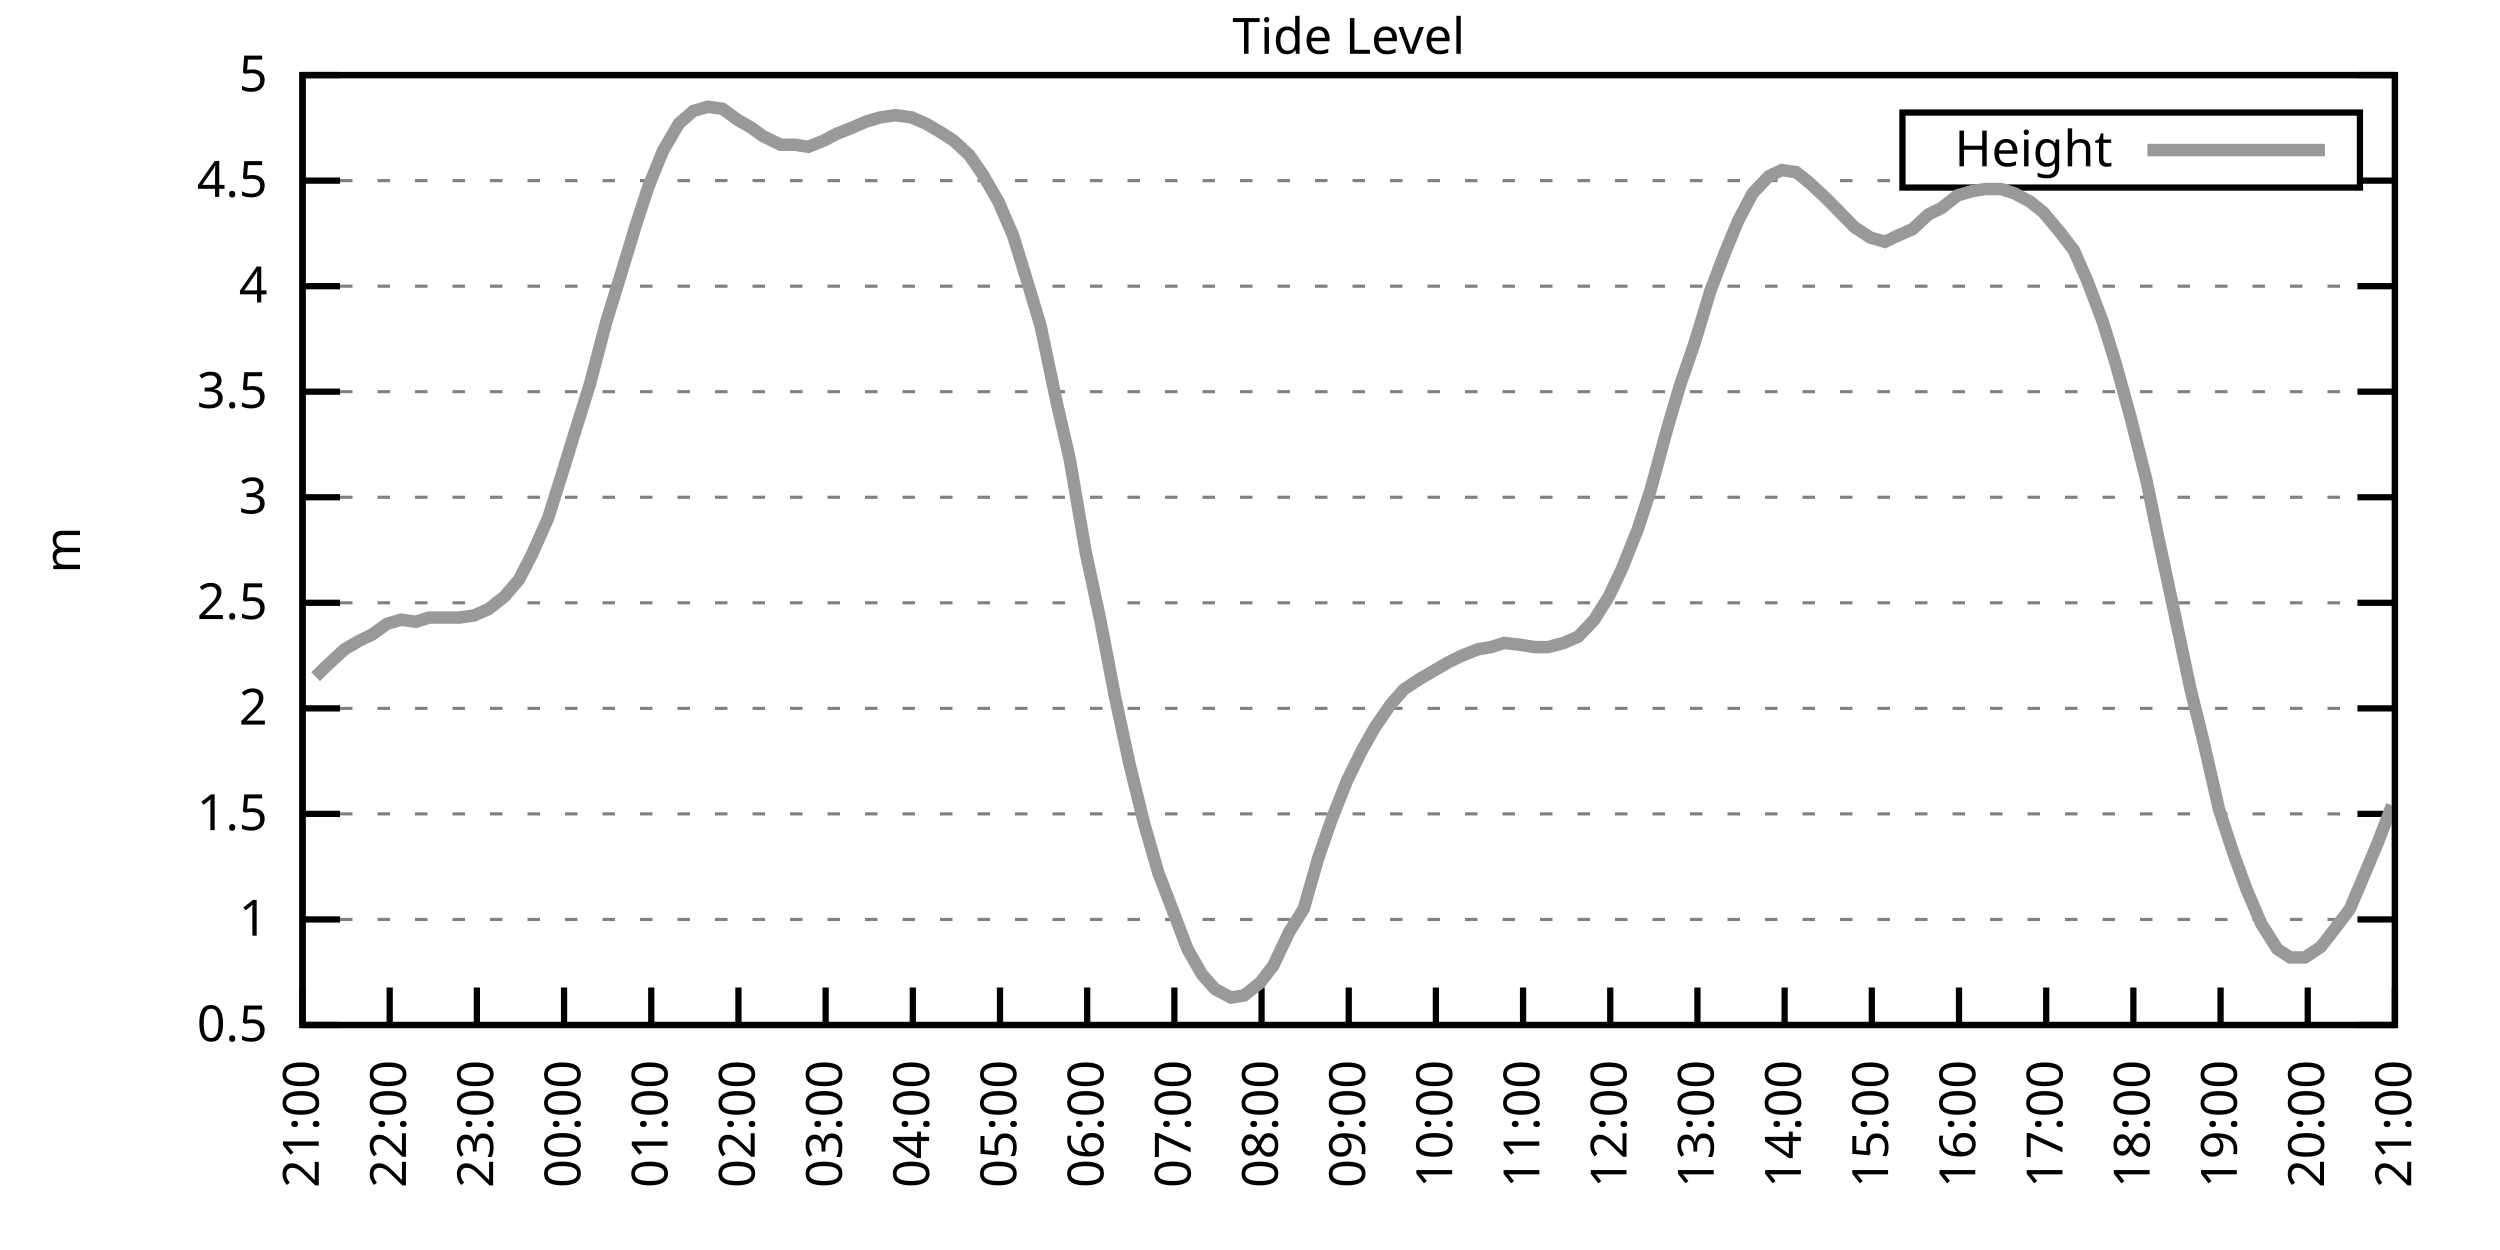
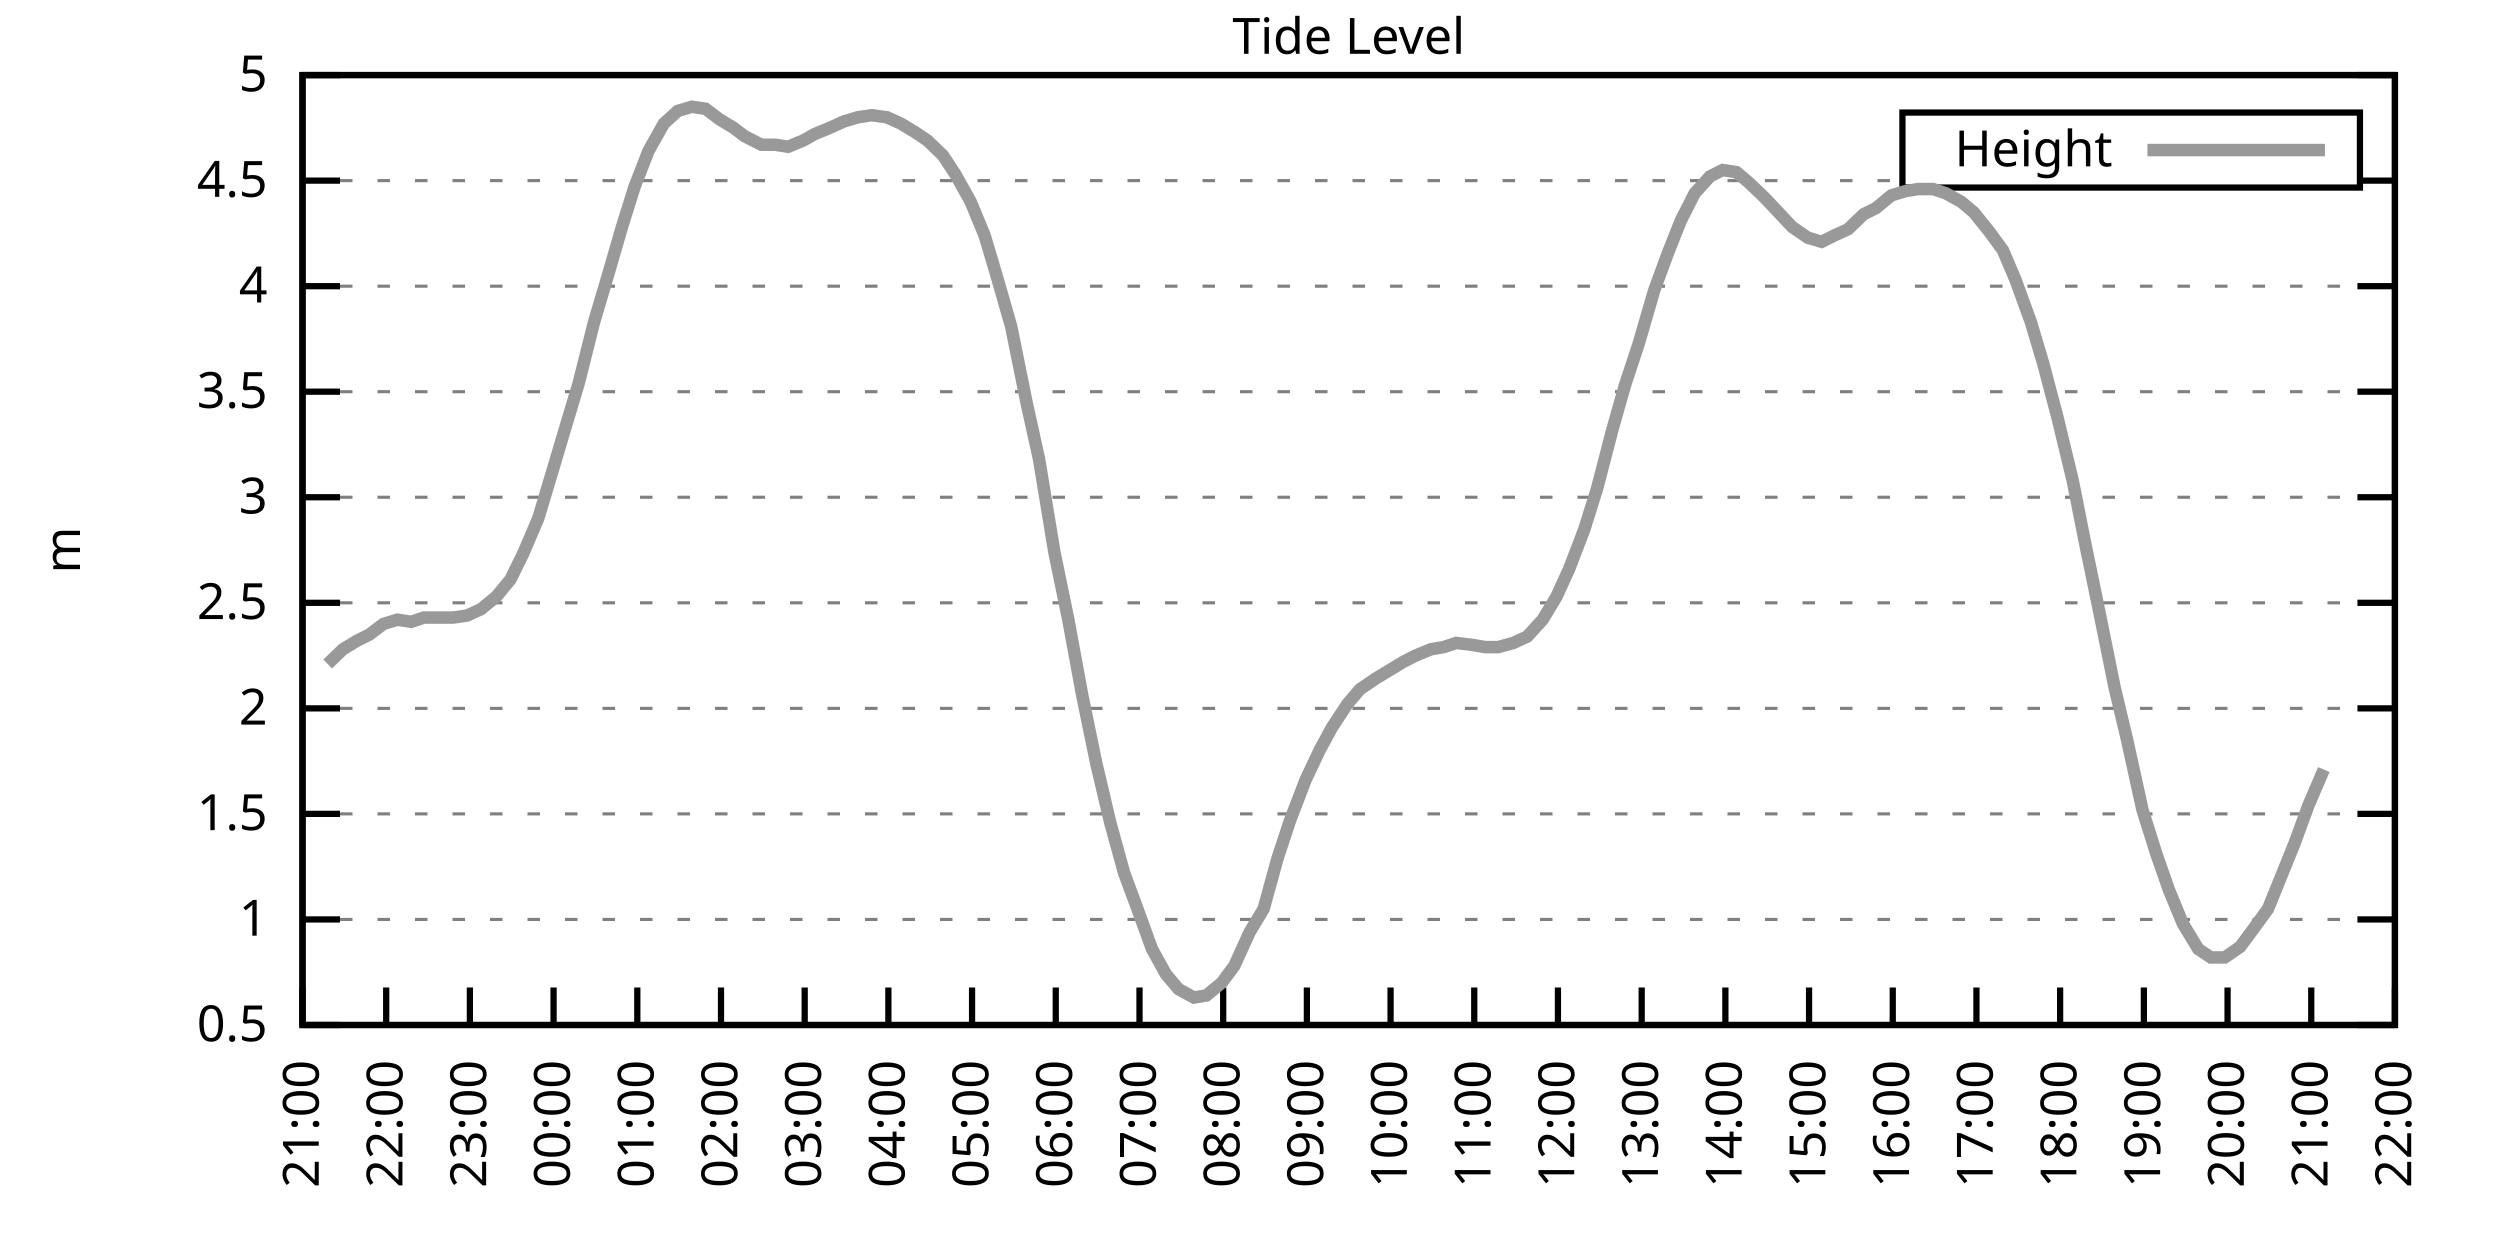
<svg xmlns="http://www.w3.org/2000/svg" xmlns:xlink="http://www.w3.org/1999/xlink" width="400" height="200" viewBox="0 0 400 200">
  <g id="gnuplot_canvas">
    <rect x="0" y="0" width="400" height="200" fill="none" />
    <defs>
      <circle id="gpDot" r="0.5" stroke-width="0.5" stroke="currentColor" />
      <path id="gpPt0" stroke-width="0.333" stroke="currentColor" d="M-1,0 h2 M0,-1 v2" />
      <path id="gpPt1" stroke-width="0.333" stroke="currentColor" d="M-1,-1 L1,1 M1,-1 L-1,1" />
      <path id="gpPt2" stroke-width="0.333" stroke="currentColor" d="M-1,0 L1,0 M0,-1 L0,1 M-1,-1 L1,1 M-1,1 L1,-1" />
      <rect id="gpPt3" stroke-width="0.333" stroke="currentColor" x="-1" y="-1" width="2" height="2" />
      <rect id="gpPt4" stroke-width="0.333" stroke="currentColor" fill="currentColor" x="-1" y="-1" width="2" height="2" />
      <circle id="gpPt5" stroke-width="0.333" stroke="currentColor" cx="0" cy="0" r="1" />
      <use xlink:href="#gpPt5" id="gpPt6" fill="currentColor" stroke="none" />
      <path id="gpPt7" stroke-width="0.333" stroke="currentColor" d="M0,-1.33 L-1.33,0.67 L1.33,0.67 z" />
      <use xlink:href="#gpPt7" id="gpPt8" fill="currentColor" stroke="none" />
      <use xlink:href="#gpPt7" id="gpPt9" stroke="currentColor" transform="rotate(180)" />
      <use xlink:href="#gpPt9" id="gpPt10" fill="currentColor" stroke="none" />
      <use xlink:href="#gpPt3" id="gpPt11" stroke="currentColor" transform="rotate(45)" />
      <use xlink:href="#gpPt11" id="gpPt12" fill="currentColor" stroke="none" />
      <path id="gpPt13" stroke-width="0.333" stroke="currentColor" d="M0,1.330 L1.265,0.411 L0.782,-1.067 L-0.782,-1.076 L-1.265,0.411 z" />
      <use xlink:href="#gpPt13" id="gpPt14" fill="currentColor" stroke="none" />
      <filter id="textbox" filterUnits="objectBoundingBox" x="0" y="0" height="1" width="1">
        <feFlood flood-color="white" flood-opacity="1" result="bgnd" />
        <feComposite in="SourceGraphic" in2="bgnd" operator="atop" />
      </filter>
      <filter id="greybox" filterUnits="objectBoundingBox" x="0" y="0" height="1" width="1">
        <feFlood flood-color="lightgrey" flood-opacity="1" result="grey" />
        <feComposite in="SourceGraphic" in2="grey" operator="atop" />
      </filter>
    </defs>
    <g fill="none" color="white" stroke="currentColor" stroke-width="1.00" stroke-linecap="butt" stroke-linejoin="miter">
</g>
    <g fill="none" color="black" stroke="currentColor" stroke-width="1.00" stroke-linecap="butt" stroke-linejoin="miter">
      <g stroke="none" shape-rendering="crispEdges">
        <polygon fill="rgb(255, 255, 255)" points="48.40,164.00 383.18,164.00 383.18,12.02 48.40,12.02 " />
      </g>
    </g>
    <g fill="none" color="black" stroke="currentColor" stroke-width="1.00" stroke-linecap="butt" stroke-linejoin="miter">
</g>
    <g fill="none" color="black" stroke="black" stroke-width="0.50" stroke-linecap="butt" stroke-linejoin="miter">
</g>
    <g fill="none" color="gray" stroke="currentColor" stroke-width="0.50" stroke-linecap="butt" stroke-linejoin="miter">
      <path stroke="gray" stroke-dasharray="2,4" class="gridline" d="M48.40,164.00 L383.19,164.00  " />
    </g>
    <g fill="none" color="gray" stroke="gray" stroke-width="1.00" stroke-linecap="butt" stroke-linejoin="miter">
</g>
    <g fill="none" color="black" stroke="currentColor" stroke-width="1.00" stroke-linecap="butt" stroke-linejoin="miter">
      <path stroke="black" d="M48.40,164.00 L54.40,164.00 M383.19,164.00 L377.19,164.00  " />
      <g transform="translate(42.80,166.60)" stroke="none" fill="black" font-family="Sans" font-size="8.00" text-anchor="end">
        <text>
          <tspan font-family="Sans"> 0.5</tspan>
        </text>
      </g>
    </g>
    <g fill="none" color="black" stroke="currentColor" stroke-width="1.00" stroke-linecap="butt" stroke-linejoin="miter">
</g>
    <g fill="none" color="black" stroke="black" stroke-width="0.50" stroke-linecap="butt" stroke-linejoin="miter">
</g>
    <g fill="none" color="gray" stroke="currentColor" stroke-width="0.50" stroke-linecap="butt" stroke-linejoin="miter">
      <path stroke="gray" stroke-dasharray="2,4" class="gridline" d="M48.40,147.11 L383.19,147.11  " />
    </g>
    <g fill="none" color="gray" stroke="gray" stroke-width="1.00" stroke-linecap="butt" stroke-linejoin="miter">
</g>
    <g fill="none" color="black" stroke="currentColor" stroke-width="1.00" stroke-linecap="butt" stroke-linejoin="miter">
      <path stroke="black" d="M48.40,147.11 L54.40,147.11 M383.19,147.11 L377.19,147.11  " />
      <g transform="translate(42.80,149.71)" stroke="none" fill="black" font-family="Sans" font-size="8.00" text-anchor="end">
        <text>
          <tspan font-family="Sans"> 1</tspan>
        </text>
      </g>
    </g>
    <g fill="none" color="black" stroke="currentColor" stroke-width="1.00" stroke-linecap="butt" stroke-linejoin="miter">
</g>
    <g fill="none" color="black" stroke="black" stroke-width="0.50" stroke-linecap="butt" stroke-linejoin="miter">
</g>
    <g fill="none" color="gray" stroke="currentColor" stroke-width="0.50" stroke-linecap="butt" stroke-linejoin="miter">
      <path stroke="gray" stroke-dasharray="2,4" class="gridline" d="M48.40,130.22 L383.19,130.22  " />
    </g>
    <g fill="none" color="gray" stroke="gray" stroke-width="1.00" stroke-linecap="butt" stroke-linejoin="miter">
</g>
    <g fill="none" color="black" stroke="currentColor" stroke-width="1.00" stroke-linecap="butt" stroke-linejoin="miter">
      <path stroke="black" d="M48.40,130.22 L54.40,130.22 M383.19,130.22 L377.19,130.22  " />
      <g transform="translate(42.80,132.82)" stroke="none" fill="black" font-family="Sans" font-size="8.00" text-anchor="end">
        <text>
          <tspan font-family="Sans"> 1.5</tspan>
        </text>
      </g>
    </g>
    <g fill="none" color="black" stroke="currentColor" stroke-width="1.00" stroke-linecap="butt" stroke-linejoin="miter">
</g>
    <g fill="none" color="black" stroke="black" stroke-width="0.50" stroke-linecap="butt" stroke-linejoin="miter">
</g>
    <g fill="none" color="gray" stroke="currentColor" stroke-width="0.50" stroke-linecap="butt" stroke-linejoin="miter">
      <path stroke="gray" stroke-dasharray="2,4" class="gridline" d="M48.40,113.34 L383.19,113.34  " />
    </g>
    <g fill="none" color="gray" stroke="gray" stroke-width="1.00" stroke-linecap="butt" stroke-linejoin="miter">
</g>
    <g fill="none" color="black" stroke="currentColor" stroke-width="1.00" stroke-linecap="butt" stroke-linejoin="miter">
      <path stroke="black" d="M48.40,113.34 L54.40,113.34 M383.19,113.34 L377.19,113.34  " />
      <g transform="translate(42.80,115.94)" stroke="none" fill="black" font-family="Sans" font-size="8.00" text-anchor="end">
        <text>
          <tspan font-family="Sans"> 2</tspan>
        </text>
      </g>
    </g>
    <g fill="none" color="black" stroke="currentColor" stroke-width="1.00" stroke-linecap="butt" stroke-linejoin="miter">
</g>
    <g fill="none" color="black" stroke="black" stroke-width="0.50" stroke-linecap="butt" stroke-linejoin="miter">
</g>
    <g fill="none" color="gray" stroke="currentColor" stroke-width="0.50" stroke-linecap="butt" stroke-linejoin="miter">
      <path stroke="gray" stroke-dasharray="2,4" class="gridline" d="M48.40,96.45 L383.19,96.45  " />
    </g>
    <g fill="none" color="gray" stroke="gray" stroke-width="1.00" stroke-linecap="butt" stroke-linejoin="miter">
</g>
    <g fill="none" color="black" stroke="currentColor" stroke-width="1.00" stroke-linecap="butt" stroke-linejoin="miter">
      <path stroke="black" d="M48.40,96.45 L54.40,96.45 M383.19,96.45 L377.19,96.45  " />
      <g transform="translate(42.80,99.05)" stroke="none" fill="black" font-family="Sans" font-size="8.00" text-anchor="end">
        <text>
          <tspan font-family="Sans"> 2.5</tspan>
        </text>
      </g>
    </g>
    <g fill="none" color="black" stroke="currentColor" stroke-width="1.00" stroke-linecap="butt" stroke-linejoin="miter">
</g>
    <g fill="none" color="black" stroke="black" stroke-width="0.50" stroke-linecap="butt" stroke-linejoin="miter">
</g>
    <g fill="none" color="gray" stroke="currentColor" stroke-width="0.50" stroke-linecap="butt" stroke-linejoin="miter">
      <path stroke="gray" stroke-dasharray="2,4" class="gridline" d="M48.40,79.56 L383.19,79.56  " />
    </g>
    <g fill="none" color="gray" stroke="gray" stroke-width="1.00" stroke-linecap="butt" stroke-linejoin="miter">
</g>
    <g fill="none" color="black" stroke="currentColor" stroke-width="1.00" stroke-linecap="butt" stroke-linejoin="miter">
      <path stroke="black" d="M48.40,79.56 L54.40,79.56 M383.19,79.56 L377.19,79.56  " />
      <g transform="translate(42.80,82.16)" stroke="none" fill="black" font-family="Sans" font-size="8.00" text-anchor="end">
        <text>
          <tspan font-family="Sans"> 3</tspan>
        </text>
      </g>
    </g>
    <g fill="none" color="black" stroke="currentColor" stroke-width="1.00" stroke-linecap="butt" stroke-linejoin="miter">
</g>
    <g fill="none" color="black" stroke="black" stroke-width="0.50" stroke-linecap="butt" stroke-linejoin="miter">
</g>
    <g fill="none" color="gray" stroke="currentColor" stroke-width="0.50" stroke-linecap="butt" stroke-linejoin="miter">
      <path stroke="gray" stroke-dasharray="2,4" class="gridline" d="M48.40,62.67 L383.19,62.67  " />
    </g>
    <g fill="none" color="gray" stroke="gray" stroke-width="1.00" stroke-linecap="butt" stroke-linejoin="miter">
</g>
    <g fill="none" color="black" stroke="currentColor" stroke-width="1.00" stroke-linecap="butt" stroke-linejoin="miter">
      <path stroke="black" d="M48.40,62.67 L54.40,62.67 M383.19,62.67 L377.19,62.67  " />
      <g transform="translate(42.80,65.27)" stroke="none" fill="black" font-family="Sans" font-size="8.00" text-anchor="end">
        <text>
          <tspan font-family="Sans"> 3.5</tspan>
        </text>
      </g>
    </g>
    <g fill="none" color="black" stroke="currentColor" stroke-width="1.00" stroke-linecap="butt" stroke-linejoin="miter">
</g>
    <g fill="none" color="black" stroke="black" stroke-width="0.50" stroke-linecap="butt" stroke-linejoin="miter">
</g>
    <g fill="none" color="gray" stroke="currentColor" stroke-width="0.50" stroke-linecap="butt" stroke-linejoin="miter">
      <path stroke="gray" stroke-dasharray="2,4" class="gridline" d="M48.40,45.79 L383.19,45.79  " />
    </g>
    <g fill="none" color="gray" stroke="gray" stroke-width="1.00" stroke-linecap="butt" stroke-linejoin="miter">
</g>
    <g fill="none" color="black" stroke="currentColor" stroke-width="1.00" stroke-linecap="butt" stroke-linejoin="miter">
      <path stroke="black" d="M48.40,45.79 L54.40,45.79 M383.19,45.79 L377.19,45.79  " />
      <g transform="translate(42.80,48.39)" stroke="none" fill="black" font-family="Sans" font-size="8.00" text-anchor="end">
        <text>
          <tspan font-family="Sans"> 4</tspan>
        </text>
      </g>
    </g>
    <g fill="none" color="black" stroke="currentColor" stroke-width="1.00" stroke-linecap="butt" stroke-linejoin="miter">
</g>
    <g fill="none" color="black" stroke="black" stroke-width="0.50" stroke-linecap="butt" stroke-linejoin="miter">
</g>
    <g fill="none" color="gray" stroke="currentColor" stroke-width="0.50" stroke-linecap="butt" stroke-linejoin="miter">
      <path stroke="gray" stroke-dasharray="2,4" class="gridline" d="M48.40,28.90 L304.39,28.90 M377.59,28.90 L383.19,28.90  " />
    </g>
    <g fill="none" color="gray" stroke="gray" stroke-width="1.00" stroke-linecap="butt" stroke-linejoin="miter">
</g>
    <g fill="none" color="black" stroke="currentColor" stroke-width="1.00" stroke-linecap="butt" stroke-linejoin="miter">
      <path stroke="black" d="M48.40,28.90 L54.40,28.90 M383.19,28.90 L377.19,28.90  " />
      <g transform="translate(42.80,31.50)" stroke="none" fill="black" font-family="Sans" font-size="8.00" text-anchor="end">
        <text>
          <tspan font-family="Sans"> 4.5</tspan>
        </text>
      </g>
    </g>
    <g fill="none" color="black" stroke="currentColor" stroke-width="1.00" stroke-linecap="butt" stroke-linejoin="miter">
</g>
    <g fill="none" color="black" stroke="black" stroke-width="0.50" stroke-linecap="butt" stroke-linejoin="miter">
</g>
    <g fill="none" color="gray" stroke="currentColor" stroke-width="0.50" stroke-linecap="butt" stroke-linejoin="miter">
      <path stroke="gray" stroke-dasharray="2,4" class="gridline" d="M48.40,12.01 L383.19,12.01  " />
    </g>
    <g fill="none" color="gray" stroke="gray" stroke-width="1.00" stroke-linecap="butt" stroke-linejoin="miter">
</g>
    <g fill="none" color="black" stroke="currentColor" stroke-width="1.00" stroke-linecap="butt" stroke-linejoin="miter">
      <path stroke="black" d="M48.40,12.01 L54.40,12.01 M383.19,12.01 L377.19,12.01  " />
      <g transform="translate(42.80,14.61)" stroke="none" fill="black" font-family="Sans" font-size="8.00" text-anchor="end">
        <text>
          <tspan font-family="Sans"> 5</tspan>
        </text>
      </g>
    </g>
    <g fill="none" color="black" stroke="currentColor" stroke-width="1.00" stroke-linecap="butt" stroke-linejoin="miter">
      <path stroke="black" d="M48.40,164.00 L48.40,158.00  " />
      <g transform="translate(51.00,169.60) rotate(270.00)" stroke="none" fill="black" font-family="Sans" font-size="8.00" text-anchor="end">
        <text>
          <tspan font-family="Sans">21:00</tspan>
        </text>
      </g>
    </g>
    <g fill="none" color="black" stroke="currentColor" stroke-width="1.00" stroke-linecap="butt" stroke-linejoin="miter">
-       <path stroke="black" d="M62.35,164.00 L62.35,158.00  " />
-       <g transform="translate(64.95,169.60) rotate(270.00)" stroke="none" fill="black" font-family="Sans" font-size="8.00" text-anchor="end">
+       <path stroke="black" d="M61.79,164.00 L61.79,158.00  " />
+       <g transform="translate(64.39,169.60) rotate(270.00)" stroke="none" fill="black" font-family="Sans" font-size="8.00" text-anchor="end">
        <text>
          <tspan font-family="Sans">22:00</tspan>
        </text>
      </g>
    </g>
    <g fill="none" color="black" stroke="currentColor" stroke-width="1.00" stroke-linecap="butt" stroke-linejoin="miter">
-       <path stroke="black" d="M76.30,164.00 L76.30,158.00  " />
-       <g transform="translate(78.90,169.60) rotate(270.00)" stroke="none" fill="black" font-family="Sans" font-size="8.00" text-anchor="end">
+       <path stroke="black" d="M75.18,164.00 L75.18,158.00  " />
+       <g transform="translate(77.78,169.60) rotate(270.00)" stroke="none" fill="black" font-family="Sans" font-size="8.00" text-anchor="end">
        <text>
          <tspan font-family="Sans">23:00</tspan>
        </text>
      </g>
    </g>
    <g fill="none" color="black" stroke="currentColor" stroke-width="1.00" stroke-linecap="butt" stroke-linejoin="miter">
-       <path stroke="black" d="M90.25,164.00 L90.25,158.00  " />
-       <g transform="translate(92.85,169.60) rotate(270.00)" stroke="none" fill="black" font-family="Sans" font-size="8.00" text-anchor="end">
+       <path stroke="black" d="M88.57,164.00 L88.57,158.00  " />
+       <g transform="translate(91.17,169.60) rotate(270.00)" stroke="none" fill="black" font-family="Sans" font-size="8.00" text-anchor="end">
        <text>
          <tspan font-family="Sans">00:00</tspan>
        </text>
      </g>
    </g>
    <g fill="none" color="black" stroke="currentColor" stroke-width="1.00" stroke-linecap="butt" stroke-linejoin="miter">
-       <path stroke="black" d="M104.20,164.00 L104.20,158.00  " />
-       <g transform="translate(106.80,169.60) rotate(270.00)" stroke="none" fill="black" font-family="Sans" font-size="8.00" text-anchor="end">
+       <path stroke="black" d="M101.97,164.00 L101.97,158.00  " />
+       <g transform="translate(104.57,169.60) rotate(270.00)" stroke="none" fill="black" font-family="Sans" font-size="8.00" text-anchor="end">
        <text>
          <tspan font-family="Sans">01:00</tspan>
        </text>
      </g>
    </g>
    <g fill="none" color="black" stroke="currentColor" stroke-width="1.00" stroke-linecap="butt" stroke-linejoin="miter">
-       <path stroke="black" d="M118.15,164.00 L118.15,158.00  " />
-       <g transform="translate(120.75,169.60) rotate(270.00)" stroke="none" fill="black" font-family="Sans" font-size="8.00" text-anchor="end">
+       <path stroke="black" d="M115.36,164.00 L115.36,158.00  " />
+       <g transform="translate(117.96,169.60) rotate(270.00)" stroke="none" fill="black" font-family="Sans" font-size="8.00" text-anchor="end">
        <text>
          <tspan font-family="Sans">02:00</tspan>
        </text>
      </g>
    </g>
    <g fill="none" color="black" stroke="currentColor" stroke-width="1.00" stroke-linecap="butt" stroke-linejoin="miter">
-       <path stroke="black" d="M132.10,164.00 L132.10,158.00  " />
-       <g transform="translate(134.70,169.60) rotate(270.00)" stroke="none" fill="black" font-family="Sans" font-size="8.00" text-anchor="end">
+       <path stroke="black" d="M128.75,164.00 L128.75,158.00  " />
+       <g transform="translate(131.35,169.60) rotate(270.00)" stroke="none" fill="black" font-family="Sans" font-size="8.00" text-anchor="end">
        <text>
          <tspan font-family="Sans">03:00</tspan>
        </text>
      </g>
    </g>
    <g fill="none" color="black" stroke="currentColor" stroke-width="1.00" stroke-linecap="butt" stroke-linejoin="miter">
-       <path stroke="black" d="M146.05,164.00 L146.05,158.00  " />
-       <g transform="translate(148.65,169.60) rotate(270.00)" stroke="none" fill="black" font-family="Sans" font-size="8.00" text-anchor="end">
+       <path stroke="black" d="M142.14,164.00 L142.14,158.00  " />
+       <g transform="translate(144.74,169.60) rotate(270.00)" stroke="none" fill="black" font-family="Sans" font-size="8.00" text-anchor="end">
        <text>
          <tspan font-family="Sans">04:00</tspan>
        </text>
      </g>
    </g>
    <g fill="none" color="black" stroke="currentColor" stroke-width="1.00" stroke-linecap="butt" stroke-linejoin="miter">
-       <path stroke="black" d="M160.00,164.00 L160.00,158.00  " />
-       <g transform="translate(162.60,169.60) rotate(270.00)" stroke="none" fill="black" font-family="Sans" font-size="8.00" text-anchor="end">
+       <path stroke="black" d="M155.53,164.00 L155.53,158.00  " />
+       <g transform="translate(158.13,169.60) rotate(270.00)" stroke="none" fill="black" font-family="Sans" font-size="8.00" text-anchor="end">
        <text>
          <tspan font-family="Sans">05:00</tspan>
        </text>
      </g>
    </g>
    <g fill="none" color="black" stroke="currentColor" stroke-width="1.00" stroke-linecap="butt" stroke-linejoin="miter">
-       <path stroke="black" d="M173.95,164.00 L173.95,158.00  " />
-       <g transform="translate(176.55,169.60) rotate(270.00)" stroke="none" fill="black" font-family="Sans" font-size="8.00" text-anchor="end">
+       <path stroke="black" d="M168.92,164.00 L168.92,158.00  " />
+       <g transform="translate(171.52,169.60) rotate(270.00)" stroke="none" fill="black" font-family="Sans" font-size="8.00" text-anchor="end">
        <text>
          <tspan font-family="Sans">06:00</tspan>
        </text>
      </g>
    </g>
    <g fill="none" color="black" stroke="currentColor" stroke-width="1.00" stroke-linecap="butt" stroke-linejoin="miter">
-       <path stroke="black" d="M187.90,164.00 L187.90,158.00  " />
-       <g transform="translate(190.50,169.60) rotate(270.00)" stroke="none" fill="black" font-family="Sans" font-size="8.00" text-anchor="end">
+       <path stroke="black" d="M182.32,164.00 L182.32,158.00  " />
+       <g transform="translate(184.92,169.60) rotate(270.00)" stroke="none" fill="black" font-family="Sans" font-size="8.00" text-anchor="end">
        <text>
          <tspan font-family="Sans">07:00</tspan>
        </text>
      </g>
    </g>
    <g fill="none" color="black" stroke="currentColor" stroke-width="1.00" stroke-linecap="butt" stroke-linejoin="miter">
-       <path stroke="black" d="M201.85,164.00 L201.85,158.00  " />
-       <g transform="translate(204.45,169.60) rotate(270.00)" stroke="none" fill="black" font-family="Sans" font-size="8.00" text-anchor="end">
+       <path stroke="black" d="M195.71,164.00 L195.71,158.00  " />
+       <g transform="translate(198.31,169.60) rotate(270.00)" stroke="none" fill="black" font-family="Sans" font-size="8.00" text-anchor="end">
        <text>
          <tspan font-family="Sans">08:00</tspan>
        </text>
      </g>
    </g>
    <g fill="none" color="black" stroke="currentColor" stroke-width="1.00" stroke-linecap="butt" stroke-linejoin="miter">
-       <path stroke="black" d="M215.80,164.00 L215.80,158.00  " />
-       <g transform="translate(218.40,169.60) rotate(270.00)" stroke="none" fill="black" font-family="Sans" font-size="8.00" text-anchor="end">
+       <path stroke="black" d="M209.10,164.00 L209.10,158.00  " />
+       <g transform="translate(211.70,169.60) rotate(270.00)" stroke="none" fill="black" font-family="Sans" font-size="8.00" text-anchor="end">
        <text>
          <tspan font-family="Sans">09:00</tspan>
        </text>
      </g>
    </g>
    <g fill="none" color="black" stroke="currentColor" stroke-width="1.00" stroke-linecap="butt" stroke-linejoin="miter">
-       <path stroke="black" d="M229.74,164.00 L229.74,158.00  " />
-       <g transform="translate(232.34,169.60) rotate(270.00)" stroke="none" fill="black" font-family="Sans" font-size="8.00" text-anchor="end">
+       <path stroke="black" d="M222.49,164.00 L222.49,158.00  " />
+       <g transform="translate(225.09,169.60) rotate(270.00)" stroke="none" fill="black" font-family="Sans" font-size="8.00" text-anchor="end">
        <text>
          <tspan font-family="Sans">10:00</tspan>
        </text>
      </g>
    </g>
    <g fill="none" color="black" stroke="currentColor" stroke-width="1.00" stroke-linecap="butt" stroke-linejoin="miter">
-       <path stroke="black" d="M243.69,164.00 L243.69,158.00  " />
-       <g transform="translate(246.29,169.60) rotate(270.00)" stroke="none" fill="black" font-family="Sans" font-size="8.00" text-anchor="end">
+       <path stroke="black" d="M235.88,164.00 L235.88,158.00  " />
+       <g transform="translate(238.48,169.60) rotate(270.00)" stroke="none" fill="black" font-family="Sans" font-size="8.00" text-anchor="end">
        <text>
          <tspan font-family="Sans">11:00</tspan>
        </text>
      </g>
    </g>
    <g fill="none" color="black" stroke="currentColor" stroke-width="1.00" stroke-linecap="butt" stroke-linejoin="miter">
-       <path stroke="black" d="M257.64,164.00 L257.64,158.00  " />
-       <g transform="translate(260.24,169.60) rotate(270.00)" stroke="none" fill="black" font-family="Sans" font-size="8.00" text-anchor="end">
+       <path stroke="black" d="M249.27,164.00 L249.27,158.00  " />
+       <g transform="translate(251.87,169.60) rotate(270.00)" stroke="none" fill="black" font-family="Sans" font-size="8.00" text-anchor="end">
        <text>
          <tspan font-family="Sans">12:00</tspan>
        </text>
      </g>
    </g>
    <g fill="none" color="black" stroke="currentColor" stroke-width="1.00" stroke-linecap="butt" stroke-linejoin="miter">
-       <path stroke="black" d="M271.59,164.00 L271.59,158.00  " />
-       <g transform="translate(274.19,169.60) rotate(270.00)" stroke="none" fill="black" font-family="Sans" font-size="8.00" text-anchor="end">
+       <path stroke="black" d="M262.67,164.00 L262.67,158.00  " />
+       <g transform="translate(265.27,169.60) rotate(270.00)" stroke="none" fill="black" font-family="Sans" font-size="8.00" text-anchor="end">
        <text>
          <tspan font-family="Sans">13:00</tspan>
        </text>
      </g>
    </g>
    <g fill="none" color="black" stroke="currentColor" stroke-width="1.00" stroke-linecap="butt" stroke-linejoin="miter">
-       <path stroke="black" d="M285.54,164.00 L285.54,158.00  " />
-       <g transform="translate(288.14,169.60) rotate(270.00)" stroke="none" fill="black" font-family="Sans" font-size="8.00" text-anchor="end">
+       <path stroke="black" d="M276.06,164.00 L276.06,158.00  " />
+       <g transform="translate(278.66,169.60) rotate(270.00)" stroke="none" fill="black" font-family="Sans" font-size="8.00" text-anchor="end">
        <text>
          <tspan font-family="Sans">14:00</tspan>
        </text>
      </g>
    </g>
    <g fill="none" color="black" stroke="currentColor" stroke-width="1.00" stroke-linecap="butt" stroke-linejoin="miter">
-       <path stroke="black" d="M299.49,164.00 L299.49,158.00  " />
-       <g transform="translate(302.09,169.60) rotate(270.00)" stroke="none" fill="black" font-family="Sans" font-size="8.00" text-anchor="end">
+       <path stroke="black" d="M289.45,164.00 L289.45,158.00  " />
+       <g transform="translate(292.05,169.60) rotate(270.00)" stroke="none" fill="black" font-family="Sans" font-size="8.00" text-anchor="end">
        <text>
          <tspan font-family="Sans">15:00</tspan>
        </text>
      </g>
    </g>
    <g fill="none" color="black" stroke="currentColor" stroke-width="1.00" stroke-linecap="butt" stroke-linejoin="miter">
-       <path stroke="black" d="M313.44,164.00 L313.44,158.00  " />
-       <g transform="translate(316.04,169.60) rotate(270.00)" stroke="none" fill="black" font-family="Sans" font-size="8.00" text-anchor="end">
+       <path stroke="black" d="M302.84,164.00 L302.84,158.00  " />
+       <g transform="translate(305.44,169.60) rotate(270.00)" stroke="none" fill="black" font-family="Sans" font-size="8.00" text-anchor="end">
        <text>
          <tspan font-family="Sans">16:00</tspan>
        </text>
      </g>
    </g>
    <g fill="none" color="black" stroke="currentColor" stroke-width="1.00" stroke-linecap="butt" stroke-linejoin="miter">
-       <path stroke="black" d="M327.39,164.00 L327.39,158.00  " />
-       <g transform="translate(329.99,169.60) rotate(270.00)" stroke="none" fill="black" font-family="Sans" font-size="8.00" text-anchor="end">
+       <path stroke="black" d="M316.23,164.00 L316.23,158.00  " />
+       <g transform="translate(318.83,169.60) rotate(270.00)" stroke="none" fill="black" font-family="Sans" font-size="8.00" text-anchor="end">
        <text>
          <tspan font-family="Sans">17:00</tspan>
        </text>
      </g>
    </g>
    <g fill="none" color="black" stroke="currentColor" stroke-width="1.00" stroke-linecap="butt" stroke-linejoin="miter">
-       <path stroke="black" d="M341.34,164.00 L341.34,158.00  " />
-       <g transform="translate(343.94,169.60) rotate(270.00)" stroke="none" fill="black" font-family="Sans" font-size="8.00" text-anchor="end">
+       <path stroke="black" d="M329.62,164.00 L329.62,158.00  " />
+       <g transform="translate(332.22,169.60) rotate(270.00)" stroke="none" fill="black" font-family="Sans" font-size="8.00" text-anchor="end">
        <text>
          <tspan font-family="Sans">18:00</tspan>
        </text>
      </g>
    </g>
    <g fill="none" color="black" stroke="currentColor" stroke-width="1.00" stroke-linecap="butt" stroke-linejoin="miter">
-       <path stroke="black" d="M355.29,164.00 L355.29,158.00  " />
-       <g transform="translate(357.89,169.60) rotate(270.00)" stroke="none" fill="black" font-family="Sans" font-size="8.00" text-anchor="end">
+       <path stroke="black" d="M343.02,164.00 L343.02,158.00  " />
+       <g transform="translate(345.62,169.60) rotate(270.00)" stroke="none" fill="black" font-family="Sans" font-size="8.00" text-anchor="end">
        <text>
          <tspan font-family="Sans">19:00</tspan>
        </text>
      </g>
    </g>
    <g fill="none" color="black" stroke="currentColor" stroke-width="1.00" stroke-linecap="butt" stroke-linejoin="miter">
-       <path stroke="black" d="M369.24,164.00 L369.24,158.00  " />
-       <g transform="translate(371.84,169.60) rotate(270.00)" stroke="none" fill="black" font-family="Sans" font-size="8.00" text-anchor="end">
+       <path stroke="black" d="M356.41,164.00 L356.41,158.00  " />
+       <g transform="translate(359.01,169.60) rotate(270.00)" stroke="none" fill="black" font-family="Sans" font-size="8.00" text-anchor="end">
        <text>
          <tspan font-family="Sans">20:00</tspan>
+         </text>
+       </g>
+     </g>
+     <g fill="none" color="black" stroke="currentColor" stroke-width="1.00" stroke-linecap="butt" stroke-linejoin="miter">
+       <path stroke="black" d="M369.80,164.00 L369.80,158.00  " />
+       <g transform="translate(372.40,169.60) rotate(270.00)" stroke="none" fill="black" font-family="Sans" font-size="8.00" text-anchor="end">
+         <text>
+           <tspan font-family="Sans">21:00</tspan>
        </text>
      </g>
    </g>
    <g fill="none" color="black" stroke="currentColor" stroke-width="1.00" stroke-linecap="butt" stroke-linejoin="miter">
      <path stroke="black" d="M383.19,164.00 L383.19,158.00  " />
      <g transform="translate(385.79,169.60) rotate(270.00)" stroke="none" fill="black" font-family="Sans" font-size="8.00" text-anchor="end">
        <text>
-           <tspan font-family="Sans">21:00</tspan>
+           <tspan font-family="Sans">22:00</tspan>
        </text>
      </g>
    </g>
    <g fill="none" color="black" stroke="currentColor" stroke-width="1.00" stroke-linecap="butt" stroke-linejoin="miter">
</g>
    <g fill="none" color="black" stroke="currentColor" stroke-width="1.00" stroke-linecap="butt" stroke-linejoin="miter">
      <path stroke="black" d="M48.40,12.01 L48.40,164.00 L383.19,164.00 L383.19,12.01 L48.40,12.01 Z  " />
    </g>
    <g fill="none" color="black" stroke="currentColor" stroke-width="1.00" stroke-linecap="butt" stroke-linejoin="miter">
</g>
    <g fill="none" color="black" stroke="currentColor" stroke-width="1.00" stroke-linecap="butt" stroke-linejoin="miter">
      <path stroke="black" d="M304.39,30.01 L304.39,18.01 L377.59,18.01 L377.59,30.01 L304.39,30.01 Z  " />
    </g>
    <g id="Tide_level_plot_1">
      <g fill="none" color="white" stroke="black" stroke-width="2.00" stroke-linecap="butt" stroke-linejoin="miter">
</g>
      <g fill="none" color="black" stroke="currentColor" stroke-width="2.00" stroke-linecap="butt" stroke-linejoin="miter">
        <g transform="translate(337.99,26.61)" stroke="none" fill="black" font-family="Sans" font-size="8.00" text-anchor="end">
          <text>
            <tspan font-family="Sans">Height</tspan>
          </text>
        </g>
      </g>
      <g fill="none" color="black" stroke="currentColor" stroke-width="2.00" stroke-linecap="butt" stroke-linejoin="miter">
-         <path stroke="rgb(153, 153, 153)" d="M343.59,24.01 L371.99,24.01 M50.49,108.27 L52.58,106.24 L55.14,103.88 L57.47,102.53 L59.56,101.52 L61.88,99.83   L64.21,99.15 L66.53,99.49 L68.63,98.81 L71.42,98.81 L73.51,98.81 L75.83,98.48 L78.16,97.46 L80.72,95.44   L83.04,92.73 L85.13,88.68 L87.69,82.94 L90.02,75.51 L92.11,68.75 L94.43,61.32 L96.99,51.53 L99.08,44.77   L101.64,36.33 L103.73,29.91 L106.06,24.17 L108.62,19.78 L110.94,17.75 L113.27,17.08 L115.59,17.41 L117.92,19.10   L120.24,20.45 L122.10,21.80 L124.89,23.16 L127.22,23.16 L129.31,23.49 L131.87,22.48 L133.72,21.47 L136.28,20.45   L138.61,19.44 L140.93,18.77 L143.26,18.43 L145.81,18.77 L148.14,19.78 L150.46,21.13 L152.56,22.48 L155.11,24.84   L157.21,27.88 L159.76,32.28 L162.09,37.68 L164.18,44.43 L166.51,52.20 L169.06,64.36 L171.16,73.48 L173.71,88.34   L176.04,99.15 L178.36,111.31 L180.69,122.12 L183.01,131.58 L185.34,139.68 L187.43,145.09 L189.99,151.84 L192.31,155.89   L194.41,158.26 L196.96,159.61 L199.06,159.27 L201.61,157.24 L203.71,154.54 L206.26,149.14 L208.59,145.42 L210.91,137.32   L213.01,131.24 L215.56,124.82 L217.89,120.09 L219.98,116.38 L222.54,112.66 L224.63,110.30 L227.19,108.61 L229.51,107.26   L231.84,105.91 L233.93,104.89 L236.49,103.88 L238.58,103.54 L240.67,102.87 L243.46,103.20 L245.55,103.54 L247.65,103.54   L250.20,102.87 L252.53,101.85 L255.09,99.15 L257.41,95.44 L259.50,91.04 L262.06,84.63 L264.15,78.21 L266.71,68.75   L268.80,61.66 L271.13,54.90 L273.69,46.46 L276.01,40.38 L278.10,35.32 L280.43,30.92 L282.99,28.22 L285.08,27.21   L287.40,27.55 L289.50,29.24 L292.05,31.60 L294.38,33.96 L296.70,36.33 L299.26,38.02 L301.58,38.69 L303.68,37.68   L306.00,36.67 L308.56,34.30 L310.65,33.29 L313.21,31.26 L315.53,30.59 L317.63,30.25 L320.18,30.25 L322.28,30.92   L324.83,32.28 L326.93,33.96 L329.48,37.00 L331.81,40.04 L333.90,44.77 L336.46,51.53 L338.55,58.28 L340.88,66.73   L343.43,76.86 L345.53,86.99 L347.85,97.80 L350.41,109.96 L352.50,118.40 L355.06,129.55 L357.38,136.64 L359.48,142.38   L361.80,147.79 L364.36,151.84 L366.45,153.19 L368.78,153.19 L371.33,151.50 L373.43,148.80 L375.98,145.42 L377.84,141.03   L380.40,134.95 L382.73,128.87  " />
+         <path stroke="rgb(153, 153, 153)" d="M343.59,24.01 L371.99,24.01 M52.42,106.24 L54.87,103.88 L57.10,102.53 L59.11,101.52 L61.35,99.83 L63.58,99.15   L65.81,99.49 L67.82,98.81 L70.50,98.81 L72.50,98.81 L74.74,98.48 L76.97,97.46 L79.42,95.44 L81.66,92.73   L83.66,88.68 L86.12,82.94 L88.35,75.51 L90.36,68.75 L92.59,61.32 L95.05,51.53 L97.06,44.77 L99.51,36.33   L101.52,29.91 L103.75,24.17 L106.21,19.78 L108.44,17.75 L110.67,17.08 L112.90,17.41 L115.13,19.10 L117.37,20.45   L119.15,21.80 L121.83,23.16 L124.06,23.16 L126.07,23.49 L128.53,22.48 L130.31,21.47 L132.77,20.45 L135.00,19.44   L137.23,18.77 L139.46,18.43 L141.92,18.77 L144.15,19.78 L146.38,21.13 L148.39,22.48 L150.85,24.84 L152.85,27.88   L155.31,32.28 L157.54,37.68 L159.55,44.43 L161.78,52.20 L164.24,64.36 L166.25,73.48 L168.70,88.34 L170.93,99.15   L173.17,111.31 L175.40,122.12 L177.63,131.58 L179.86,139.68 L181.87,145.09 L184.32,151.84 L186.56,155.89 L188.57,158.26   L191.02,159.61 L193.03,159.27 L195.48,157.24 L197.49,154.54 L199.95,149.14 L202.18,145.42 L204.41,137.32 L206.42,131.24   L208.88,124.82 L211.11,120.09 L213.12,116.38 L215.57,112.66 L217.58,110.30 L220.04,108.61 L222.27,107.26 L224.50,105.91   L226.51,104.89 L228.96,103.88 L230.97,103.54 L232.98,102.87 L235.66,103.20 L237.67,103.54 L239.68,103.54 L242.13,102.87   L244.36,101.85 L246.82,99.15 L249.05,95.44 L251.06,91.04 L253.51,84.63 L255.52,78.21 L257.98,68.75 L259.99,61.66   L262.22,54.90 L264.67,46.46 L266.91,40.38 L268.92,35.32 L271.15,30.92 L273.60,28.22 L275.61,27.21 L277.84,27.55   L279.85,29.24 L282.31,31.60 L284.54,33.96 L286.77,36.33 L289.23,38.02 L291.46,38.69 L293.47,37.68 L295.70,36.67   L298.15,34.30 L300.16,33.29 L302.62,31.26 L304.85,30.59 L306.86,30.25 L309.31,30.25 L311.32,30.92 L313.78,32.28   L315.79,33.96 L318.24,37.00 L320.47,40.04 L322.48,44.77 L324.94,51.53 L326.95,58.28 L329.18,66.73 L331.63,76.86   L333.64,86.99 L335.87,97.80 L338.33,109.96 L340.34,118.40 L342.79,129.55 L345.02,136.64 L347.03,142.38 L349.26,147.79   L351.72,151.84 L353.73,153.19 L355.96,153.19 L358.42,151.50 L360.42,148.80 L362.88,145.42 L364.66,141.03 L367.12,134.95   L369.35,128.87 L371.81,123.13  " />
      </g>
    </g>
    <g fill="none" color="black" stroke="currentColor" stroke-width="2.00" stroke-linecap="butt" stroke-linejoin="miter">
</g>
    <g fill="none" color="black" stroke="black" stroke-width="1.00" stroke-linecap="butt" stroke-linejoin="miter">
</g>
    <g fill="none" color="black" stroke="currentColor" stroke-width="1.00" stroke-linecap="butt" stroke-linejoin="miter">
      <path stroke="black" d="M48.40,12.01 L48.40,164.00 L383.19,164.00 L383.19,12.01 L48.40,12.01 Z  " />
      <g transform="translate(12.80,88.01) rotate(270.00)" stroke="none" fill="black" font-family="Sans" font-size="8.00" text-anchor="middle">
        <text>
          <tspan font-family="Sans">m</tspan>
        </text>
      </g>
    </g>
    <g fill="none" color="black" stroke="currentColor" stroke-width="1.00" stroke-linecap="butt" stroke-linejoin="miter">
</g>
    <g fill="none" color="black" stroke="currentColor" stroke-width="1.00" stroke-linecap="butt" stroke-linejoin="miter">
      <g transform="translate(215.79,8.61)" stroke="none" fill="black" font-family="Sans" font-size="8.00" text-anchor="middle">
        <text>
          <tspan font-family="Sans">Tide Level</tspan>
        </text>
      </g>
    </g>
    <g fill="none" color="black" stroke="currentColor" stroke-width="1.00" stroke-linecap="butt" stroke-linejoin="miter">
</g>
  </g>
</svg>
